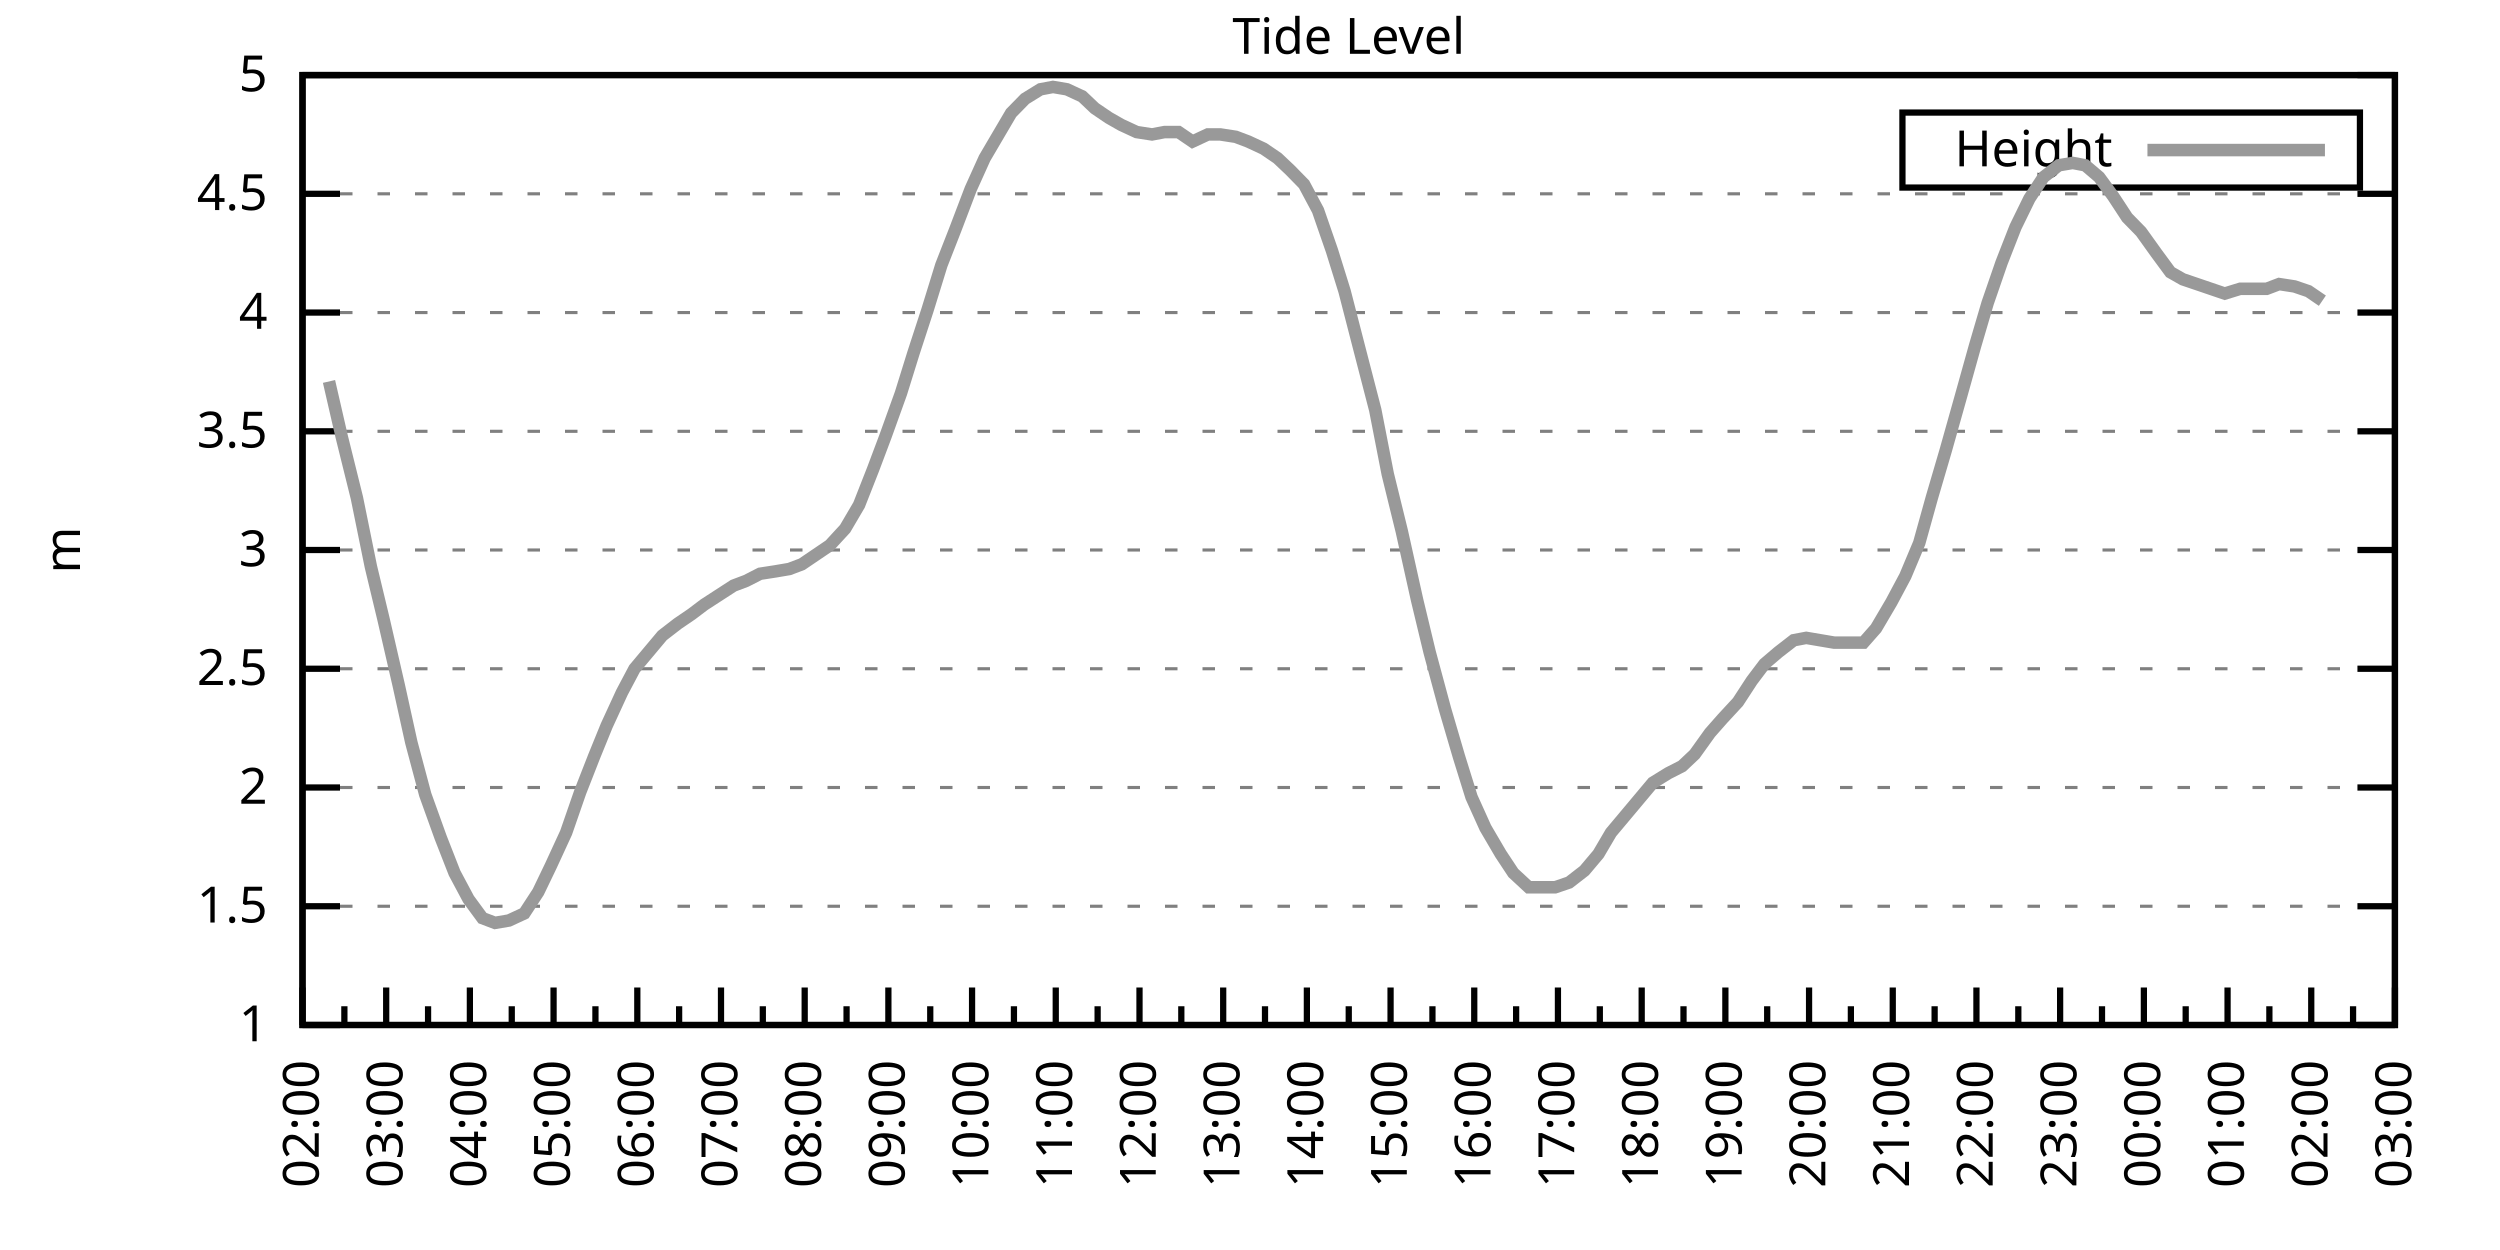
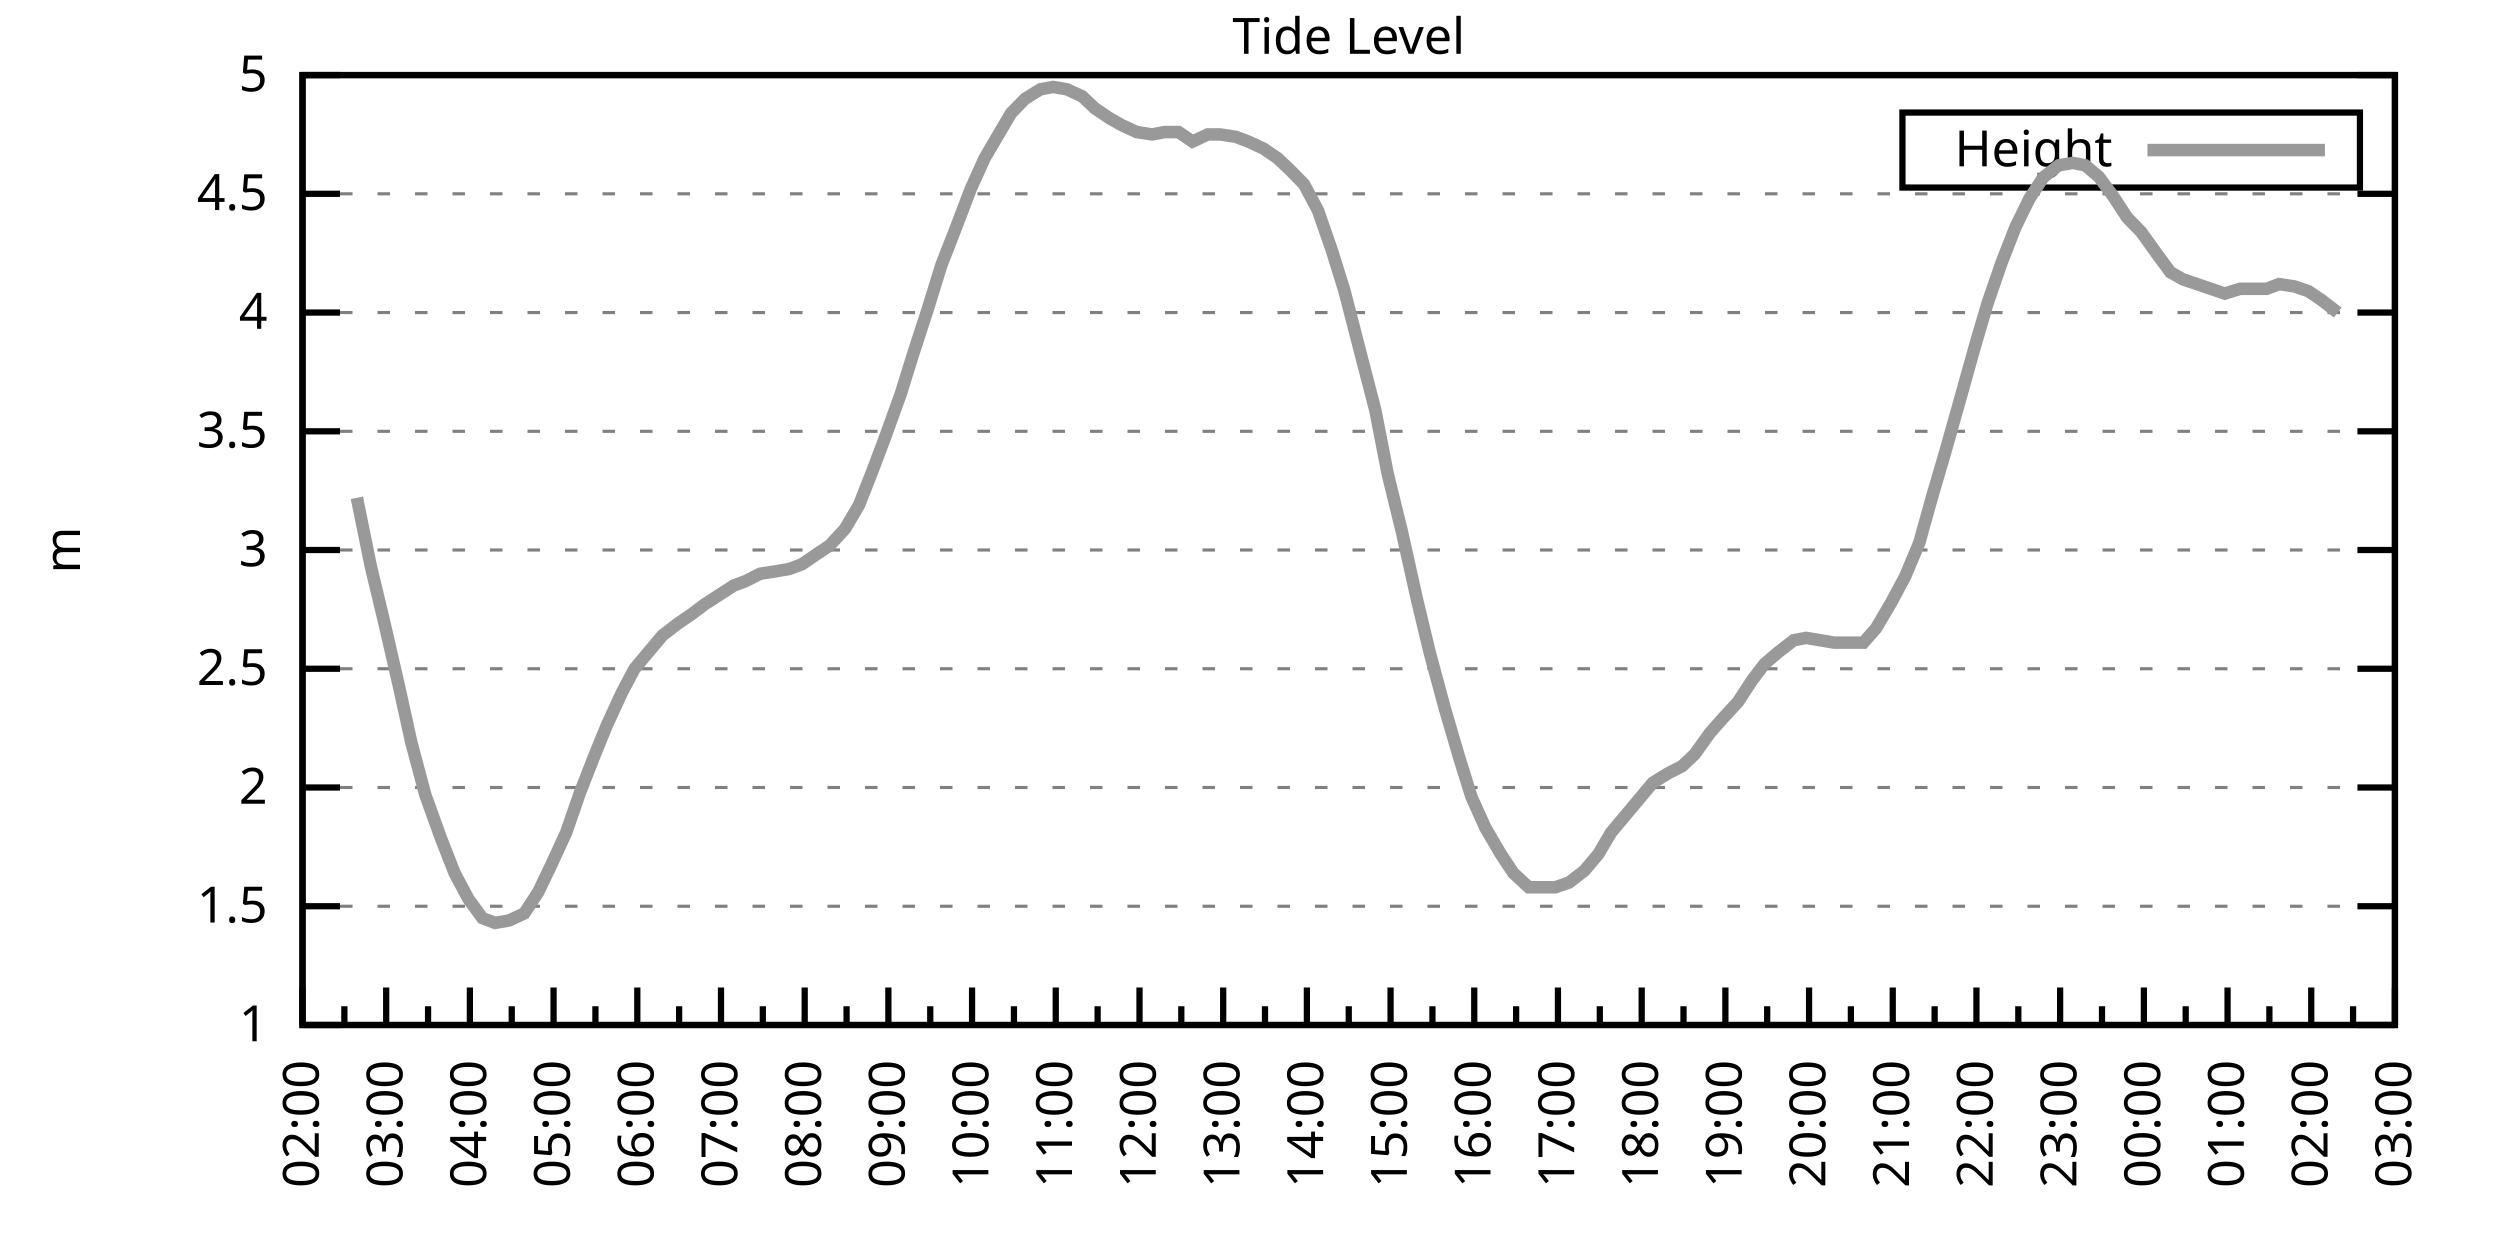
<svg xmlns="http://www.w3.org/2000/svg" xmlns:xlink="http://www.w3.org/1999/xlink" width="400" height="200" viewBox="0 0 400 200">
  <g id="gnuplot_canvas">
    <rect x="0" y="0" width="400" height="200" fill="none" />
    <defs>
      <circle id="gpDot" r="0.5" stroke-width="0.5" stroke="currentColor" />
      <path id="gpPt0" stroke-width="0.333" stroke="currentColor" d="M-1,0 h2 M0,-1 v2" />
      <path id="gpPt1" stroke-width="0.333" stroke="currentColor" d="M-1,-1 L1,1 M1,-1 L-1,1" />
      <path id="gpPt2" stroke-width="0.333" stroke="currentColor" d="M-1,0 L1,0 M0,-1 L0,1 M-1,-1 L1,1 M-1,1 L1,-1" />
      <rect id="gpPt3" stroke-width="0.333" stroke="currentColor" x="-1" y="-1" width="2" height="2" />
      <rect id="gpPt4" stroke-width="0.333" stroke="currentColor" fill="currentColor" x="-1" y="-1" width="2" height="2" />
      <circle id="gpPt5" stroke-width="0.333" stroke="currentColor" cx="0" cy="0" r="1" />
      <use xlink:href="#gpPt5" id="gpPt6" fill="currentColor" stroke="none" />
      <path id="gpPt7" stroke-width="0.333" stroke="currentColor" d="M0,-1.33 L-1.33,0.67 L1.33,0.67 z" />
      <use xlink:href="#gpPt7" id="gpPt8" fill="currentColor" stroke="none" />
      <use xlink:href="#gpPt7" id="gpPt9" stroke="currentColor" transform="rotate(180)" />
      <use xlink:href="#gpPt9" id="gpPt10" fill="currentColor" stroke="none" />
      <use xlink:href="#gpPt3" id="gpPt11" stroke="currentColor" transform="rotate(45)" />
      <use xlink:href="#gpPt11" id="gpPt12" fill="currentColor" stroke="none" />
      <path id="gpPt13" stroke-width="0.333" stroke="currentColor" d="M0,1.330 L1.265,0.411 L0.782,-1.067 L-0.782,-1.076 L-1.265,0.411 z" />
      <use xlink:href="#gpPt13" id="gpPt14" fill="currentColor" stroke="none" />
      <filter id="textbox" filterUnits="objectBoundingBox" x="0" y="0" height="1" width="1">
        <feFlood flood-color="white" flood-opacity="1" result="bgnd" />
        <feComposite in="SourceGraphic" in2="bgnd" operator="atop" />
      </filter>
      <filter id="greybox" filterUnits="objectBoundingBox" x="0" y="0" height="1" width="1">
        <feFlood flood-color="lightgrey" flood-opacity="1" result="grey" />
        <feComposite in="SourceGraphic" in2="grey" operator="atop" />
      </filter>
    </defs>
    <g fill="none" color="white" stroke="currentColor" stroke-width="1.00" stroke-linecap="butt" stroke-linejoin="miter">
</g>
    <g fill="none" color="black" stroke="currentColor" stroke-width="1.00" stroke-linecap="butt" stroke-linejoin="miter">
      <g stroke="none" shape-rendering="crispEdges">
        <polygon fill="rgb(255, 255, 255)" points="48.40,164.00 383.18,164.00 383.18,12.02 48.40,12.02 " />
      </g>
    </g>
    <g fill="none" color="black" stroke="currentColor" stroke-width="1.00" stroke-linecap="butt" stroke-linejoin="miter">
</g>
    <g fill="none" color="black" stroke="black" stroke-width="0.50" stroke-linecap="butt" stroke-linejoin="miter">
</g>
    <g fill="none" color="gray" stroke="currentColor" stroke-width="0.50" stroke-linecap="butt" stroke-linejoin="miter">
      <path stroke="gray" stroke-dasharray="2,4" class="gridline" d="M48.40,164.00 L383.19,164.00  " />
    </g>
    <g fill="none" color="gray" stroke="gray" stroke-width="1.00" stroke-linecap="butt" stroke-linejoin="miter">
</g>
    <g fill="none" color="black" stroke="currentColor" stroke-width="1.00" stroke-linecap="butt" stroke-linejoin="miter">
      <path stroke="black" d="M48.40,164.00 L54.40,164.00 M383.19,164.00 L377.19,164.00  " />
      <g transform="translate(42.80,166.60)" stroke="none" fill="black" font-family="Sans" font-size="8.00" text-anchor="end">
        <text>
          <tspan font-family="Sans"> 1</tspan>
        </text>
      </g>
    </g>
    <g fill="none" color="black" stroke="currentColor" stroke-width="1.00" stroke-linecap="butt" stroke-linejoin="miter">
</g>
    <g fill="none" color="black" stroke="black" stroke-width="0.50" stroke-linecap="butt" stroke-linejoin="miter">
</g>
    <g fill="none" color="gray" stroke="currentColor" stroke-width="0.50" stroke-linecap="butt" stroke-linejoin="miter">
      <path stroke="gray" stroke-dasharray="2,4" class="gridline" d="M48.40,145.00 L383.19,145.00  " />
    </g>
    <g fill="none" color="gray" stroke="gray" stroke-width="1.00" stroke-linecap="butt" stroke-linejoin="miter">
</g>
    <g fill="none" color="black" stroke="currentColor" stroke-width="1.00" stroke-linecap="butt" stroke-linejoin="miter">
      <path stroke="black" d="M48.40,145.00 L54.40,145.00 M383.19,145.00 L377.19,145.00  " />
      <g transform="translate(42.80,147.60)" stroke="none" fill="black" font-family="Sans" font-size="8.00" text-anchor="end">
        <text>
          <tspan font-family="Sans"> 1.5</tspan>
        </text>
      </g>
    </g>
    <g fill="none" color="black" stroke="currentColor" stroke-width="1.00" stroke-linecap="butt" stroke-linejoin="miter">
</g>
    <g fill="none" color="black" stroke="black" stroke-width="0.50" stroke-linecap="butt" stroke-linejoin="miter">
</g>
    <g fill="none" color="gray" stroke="currentColor" stroke-width="0.50" stroke-linecap="butt" stroke-linejoin="miter">
      <path stroke="gray" stroke-dasharray="2,4" class="gridline" d="M48.40,126.00 L383.19,126.00  " />
    </g>
    <g fill="none" color="gray" stroke="gray" stroke-width="1.00" stroke-linecap="butt" stroke-linejoin="miter">
</g>
    <g fill="none" color="black" stroke="currentColor" stroke-width="1.00" stroke-linecap="butt" stroke-linejoin="miter">
      <path stroke="black" d="M48.40,126.00 L54.40,126.00 M383.19,126.00 L377.19,126.00  " />
      <g transform="translate(42.80,128.60)" stroke="none" fill="black" font-family="Sans" font-size="8.00" text-anchor="end">
        <text>
          <tspan font-family="Sans"> 2</tspan>
        </text>
      </g>
    </g>
    <g fill="none" color="black" stroke="currentColor" stroke-width="1.00" stroke-linecap="butt" stroke-linejoin="miter">
</g>
    <g fill="none" color="black" stroke="black" stroke-width="0.50" stroke-linecap="butt" stroke-linejoin="miter">
</g>
    <g fill="none" color="gray" stroke="currentColor" stroke-width="0.50" stroke-linecap="butt" stroke-linejoin="miter">
      <path stroke="gray" stroke-dasharray="2,4" class="gridline" d="M48.40,107.00 L383.19,107.00  " />
    </g>
    <g fill="none" color="gray" stroke="gray" stroke-width="1.00" stroke-linecap="butt" stroke-linejoin="miter">
</g>
    <g fill="none" color="black" stroke="currentColor" stroke-width="1.00" stroke-linecap="butt" stroke-linejoin="miter">
      <path stroke="black" d="M48.40,107.00 L54.40,107.00 M383.19,107.00 L377.19,107.00  " />
      <g transform="translate(42.80,109.60)" stroke="none" fill="black" font-family="Sans" font-size="8.00" text-anchor="end">
        <text>
          <tspan font-family="Sans"> 2.5</tspan>
        </text>
      </g>
    </g>
    <g fill="none" color="black" stroke="currentColor" stroke-width="1.00" stroke-linecap="butt" stroke-linejoin="miter">
</g>
    <g fill="none" color="black" stroke="black" stroke-width="0.50" stroke-linecap="butt" stroke-linejoin="miter">
</g>
    <g fill="none" color="gray" stroke="currentColor" stroke-width="0.50" stroke-linecap="butt" stroke-linejoin="miter">
      <path stroke="gray" stroke-dasharray="2,4" class="gridline" d="M48.40,88.00 L383.19,88.00  " />
    </g>
    <g fill="none" color="gray" stroke="gray" stroke-width="1.00" stroke-linecap="butt" stroke-linejoin="miter">
</g>
    <g fill="none" color="black" stroke="currentColor" stroke-width="1.00" stroke-linecap="butt" stroke-linejoin="miter">
      <path stroke="black" d="M48.40,88.00 L54.40,88.00 M383.19,88.00 L377.19,88.00  " />
      <g transform="translate(42.80,90.60)" stroke="none" fill="black" font-family="Sans" font-size="8.00" text-anchor="end">
        <text>
          <tspan font-family="Sans"> 3</tspan>
        </text>
      </g>
    </g>
    <g fill="none" color="black" stroke="currentColor" stroke-width="1.00" stroke-linecap="butt" stroke-linejoin="miter">
</g>
    <g fill="none" color="black" stroke="black" stroke-width="0.50" stroke-linecap="butt" stroke-linejoin="miter">
</g>
    <g fill="none" color="gray" stroke="currentColor" stroke-width="0.50" stroke-linecap="butt" stroke-linejoin="miter">
      <path stroke="gray" stroke-dasharray="2,4" class="gridline" d="M48.40,69.01 L383.19,69.01  " />
    </g>
    <g fill="none" color="gray" stroke="gray" stroke-width="1.00" stroke-linecap="butt" stroke-linejoin="miter">
</g>
    <g fill="none" color="black" stroke="currentColor" stroke-width="1.00" stroke-linecap="butt" stroke-linejoin="miter">
      <path stroke="black" d="M48.40,69.01 L54.40,69.01 M383.19,69.01 L377.19,69.01  " />
      <g transform="translate(42.80,71.61)" stroke="none" fill="black" font-family="Sans" font-size="8.00" text-anchor="end">
        <text>
          <tspan font-family="Sans"> 3.5</tspan>
        </text>
      </g>
    </g>
    <g fill="none" color="black" stroke="currentColor" stroke-width="1.00" stroke-linecap="butt" stroke-linejoin="miter">
</g>
    <g fill="none" color="black" stroke="black" stroke-width="0.50" stroke-linecap="butt" stroke-linejoin="miter">
</g>
    <g fill="none" color="gray" stroke="currentColor" stroke-width="0.50" stroke-linecap="butt" stroke-linejoin="miter">
      <path stroke="gray" stroke-dasharray="2,4" class="gridline" d="M48.40,50.01 L383.19,50.01  " />
    </g>
    <g fill="none" color="gray" stroke="gray" stroke-width="1.00" stroke-linecap="butt" stroke-linejoin="miter">
</g>
    <g fill="none" color="black" stroke="currentColor" stroke-width="1.00" stroke-linecap="butt" stroke-linejoin="miter">
      <path stroke="black" d="M48.40,50.01 L54.40,50.01 M383.19,50.01 L377.19,50.01  " />
      <g transform="translate(42.80,52.61)" stroke="none" fill="black" font-family="Sans" font-size="8.00" text-anchor="end">
        <text>
          <tspan font-family="Sans"> 4</tspan>
        </text>
      </g>
    </g>
    <g fill="none" color="black" stroke="currentColor" stroke-width="1.00" stroke-linecap="butt" stroke-linejoin="miter">
</g>
    <g fill="none" color="black" stroke="black" stroke-width="0.50" stroke-linecap="butt" stroke-linejoin="miter">
</g>
    <g fill="none" color="gray" stroke="currentColor" stroke-width="0.50" stroke-linecap="butt" stroke-linejoin="miter">
      <path stroke="gray" stroke-dasharray="2,4" class="gridline" d="M48.40,31.01 L383.19,31.01  " />
    </g>
    <g fill="none" color="gray" stroke="gray" stroke-width="1.00" stroke-linecap="butt" stroke-linejoin="miter">
</g>
    <g fill="none" color="black" stroke="currentColor" stroke-width="1.00" stroke-linecap="butt" stroke-linejoin="miter">
      <path stroke="black" d="M48.40,31.01 L54.40,31.01 M383.19,31.01 L377.19,31.01  " />
      <g transform="translate(42.80,33.61)" stroke="none" fill="black" font-family="Sans" font-size="8.00" text-anchor="end">
        <text>
          <tspan font-family="Sans"> 4.5</tspan>
        </text>
      </g>
    </g>
    <g fill="none" color="black" stroke="currentColor" stroke-width="1.00" stroke-linecap="butt" stroke-linejoin="miter">
</g>
    <g fill="none" color="black" stroke="black" stroke-width="0.50" stroke-linecap="butt" stroke-linejoin="miter">
</g>
    <g fill="none" color="gray" stroke="currentColor" stroke-width="0.50" stroke-linecap="butt" stroke-linejoin="miter">
      <path stroke="gray" stroke-dasharray="2,4" class="gridline" d="M48.40,12.01 L383.19,12.01  " />
    </g>
    <g fill="none" color="gray" stroke="gray" stroke-width="1.00" stroke-linecap="butt" stroke-linejoin="miter">
</g>
    <g fill="none" color="black" stroke="currentColor" stroke-width="1.00" stroke-linecap="butt" stroke-linejoin="miter">
      <path stroke="black" d="M48.40,12.01 L54.40,12.01 M383.19,12.01 L377.19,12.01  " />
      <g transform="translate(42.80,14.61)" stroke="none" fill="black" font-family="Sans" font-size="8.00" text-anchor="end">
        <text>
          <tspan font-family="Sans"> 5</tspan>
        </text>
      </g>
    </g>
    <g fill="none" color="black" stroke="currentColor" stroke-width="1.00" stroke-linecap="butt" stroke-linejoin="miter">
      <path stroke="black" d="M48.40,164.00 L48.40,158.00  " />
      <g transform="translate(51.00,169.60) rotate(270)" stroke="none" fill="black" font-family="Sans" font-size="8.00" text-anchor="end">
        <text>
          <tspan font-family="Sans">02:00</tspan>
        </text>
      </g>
    </g>
    <g fill="none" color="black" stroke="currentColor" stroke-width="1.00" stroke-linecap="butt" stroke-linejoin="miter">
      <path stroke="black" d="M55.10,164.00 L55.10,161.00 M61.79,164.00 L61.79,158.00  " />
      <g transform="translate(64.39,169.60) rotate(270)" stroke="none" fill="black" font-family="Sans" font-size="8.00" text-anchor="end">
        <text>
          <tspan font-family="Sans">03:00</tspan>
        </text>
      </g>
    </g>
    <g fill="none" color="black" stroke="currentColor" stroke-width="1.00" stroke-linecap="butt" stroke-linejoin="miter">
      <path stroke="black" d="M68.49,164.00 L68.49,161.00 M75.18,164.00 L75.18,158.00  " />
      <g transform="translate(77.78,169.60) rotate(270)" stroke="none" fill="black" font-family="Sans" font-size="8.00" text-anchor="end">
        <text>
          <tspan font-family="Sans">04:00</tspan>
        </text>
      </g>
    </g>
    <g fill="none" color="black" stroke="currentColor" stroke-width="1.00" stroke-linecap="butt" stroke-linejoin="miter">
      <path stroke="black" d="M81.88,164.00 L81.88,161.00 M88.57,164.00 L88.57,158.00  " />
      <g transform="translate(91.17,169.60) rotate(270)" stroke="none" fill="black" font-family="Sans" font-size="8.00" text-anchor="end">
        <text>
          <tspan font-family="Sans">05:00</tspan>
        </text>
      </g>
    </g>
    <g fill="none" color="black" stroke="currentColor" stroke-width="1.00" stroke-linecap="butt" stroke-linejoin="miter">
      <path stroke="black" d="M95.27,164.00 L95.27,161.00 M101.97,164.00 L101.97,158.00  " />
      <g transform="translate(104.57,169.60) rotate(270)" stroke="none" fill="black" font-family="Sans" font-size="8.00" text-anchor="end">
        <text>
          <tspan font-family="Sans">06:00</tspan>
        </text>
      </g>
    </g>
    <g fill="none" color="black" stroke="currentColor" stroke-width="1.00" stroke-linecap="butt" stroke-linejoin="miter">
      <path stroke="black" d="M108.66,164.00 L108.66,161.00 M115.36,164.00 L115.36,158.00  " />
      <g transform="translate(117.96,169.60) rotate(270)" stroke="none" fill="black" font-family="Sans" font-size="8.00" text-anchor="end">
        <text>
          <tspan font-family="Sans">07:00</tspan>
        </text>
      </g>
    </g>
    <g fill="none" color="black" stroke="currentColor" stroke-width="1.00" stroke-linecap="butt" stroke-linejoin="miter">
      <path stroke="black" d="M122.05,164.00 L122.05,161.00 M128.75,164.00 L128.75,158.00  " />
      <g transform="translate(131.35,169.60) rotate(270)" stroke="none" fill="black" font-family="Sans" font-size="8.00" text-anchor="end">
        <text>
          <tspan font-family="Sans">08:00</tspan>
        </text>
      </g>
    </g>
    <g fill="none" color="black" stroke="currentColor" stroke-width="1.00" stroke-linecap="butt" stroke-linejoin="miter">
      <path stroke="black" d="M135.45,164.00 L135.45,161.00 M142.14,164.00 L142.14,158.00  " />
      <g transform="translate(144.74,169.60) rotate(270)" stroke="none" fill="black" font-family="Sans" font-size="8.00" text-anchor="end">
        <text>
          <tspan font-family="Sans">09:00</tspan>
        </text>
      </g>
    </g>
    <g fill="none" color="black" stroke="currentColor" stroke-width="1.00" stroke-linecap="butt" stroke-linejoin="miter">
      <path stroke="black" d="M148.84,164.00 L148.84,161.00 M155.53,164.00 L155.53,158.00  " />
      <g transform="translate(158.13,169.60) rotate(270)" stroke="none" fill="black" font-family="Sans" font-size="8.00" text-anchor="end">
        <text>
          <tspan font-family="Sans">10:00</tspan>
        </text>
      </g>
    </g>
    <g fill="none" color="black" stroke="currentColor" stroke-width="1.00" stroke-linecap="butt" stroke-linejoin="miter">
      <path stroke="black" d="M162.23,164.00 L162.23,161.00 M168.92,164.00 L168.92,158.00  " />
      <g transform="translate(171.52,169.60) rotate(270)" stroke="none" fill="black" font-family="Sans" font-size="8.00" text-anchor="end">
        <text>
          <tspan font-family="Sans">11:00</tspan>
        </text>
      </g>
    </g>
    <g fill="none" color="black" stroke="currentColor" stroke-width="1.00" stroke-linecap="butt" stroke-linejoin="miter">
      <path stroke="black" d="M175.62,164.00 L175.62,161.00 M182.32,164.00 L182.32,158.00  " />
      <g transform="translate(184.92,169.60) rotate(270)" stroke="none" fill="black" font-family="Sans" font-size="8.00" text-anchor="end">
        <text>
          <tspan font-family="Sans">12:00</tspan>
        </text>
      </g>
    </g>
    <g fill="none" color="black" stroke="currentColor" stroke-width="1.00" stroke-linecap="butt" stroke-linejoin="miter">
      <path stroke="black" d="M189.01,164.00 L189.01,161.00 M195.71,164.00 L195.71,158.00  " />
      <g transform="translate(198.31,169.60) rotate(270)" stroke="none" fill="black" font-family="Sans" font-size="8.00" text-anchor="end">
        <text>
          <tspan font-family="Sans">13:00</tspan>
        </text>
      </g>
    </g>
    <g fill="none" color="black" stroke="currentColor" stroke-width="1.00" stroke-linecap="butt" stroke-linejoin="miter">
      <path stroke="black" d="M202.40,164.00 L202.40,161.00 M209.10,164.00 L209.10,158.00  " />
      <g transform="translate(211.70,169.60) rotate(270)" stroke="none" fill="black" font-family="Sans" font-size="8.00" text-anchor="end">
        <text>
          <tspan font-family="Sans">14:00</tspan>
        </text>
      </g>
    </g>
    <g fill="none" color="black" stroke="currentColor" stroke-width="1.00" stroke-linecap="butt" stroke-linejoin="miter">
      <path stroke="black" d="M215.80,164.00 L215.80,161.00 M222.49,164.00 L222.49,158.00  " />
      <g transform="translate(225.09,169.60) rotate(270)" stroke="none" fill="black" font-family="Sans" font-size="8.00" text-anchor="end">
        <text>
          <tspan font-family="Sans">15:00</tspan>
        </text>
      </g>
    </g>
    <g fill="none" color="black" stroke="currentColor" stroke-width="1.00" stroke-linecap="butt" stroke-linejoin="miter">
      <path stroke="black" d="M229.19,164.00 L229.19,161.00 M235.88,164.00 L235.88,158.00  " />
      <g transform="translate(238.48,169.60) rotate(270)" stroke="none" fill="black" font-family="Sans" font-size="8.00" text-anchor="end">
        <text>
          <tspan font-family="Sans">16:00</tspan>
        </text>
      </g>
    </g>
    <g fill="none" color="black" stroke="currentColor" stroke-width="1.00" stroke-linecap="butt" stroke-linejoin="miter">
      <path stroke="black" d="M242.58,164.00 L242.58,161.00 M249.27,164.00 L249.27,158.00  " />
      <g transform="translate(251.87,169.60) rotate(270)" stroke="none" fill="black" font-family="Sans" font-size="8.00" text-anchor="end">
        <text>
          <tspan font-family="Sans">17:00</tspan>
        </text>
      </g>
    </g>
    <g fill="none" color="black" stroke="currentColor" stroke-width="1.00" stroke-linecap="butt" stroke-linejoin="miter">
      <path stroke="black" d="M255.97,164.00 L255.97,161.00 M262.67,164.00 L262.67,158.00  " />
      <g transform="translate(265.27,169.60) rotate(270)" stroke="none" fill="black" font-family="Sans" font-size="8.00" text-anchor="end">
        <text>
          <tspan font-family="Sans">18:00</tspan>
        </text>
      </g>
    </g>
    <g fill="none" color="black" stroke="currentColor" stroke-width="1.00" stroke-linecap="butt" stroke-linejoin="miter">
      <path stroke="black" d="M269.36,164.00 L269.36,161.00 M276.06,164.00 L276.06,158.00  " />
      <g transform="translate(278.66,169.60) rotate(270)" stroke="none" fill="black" font-family="Sans" font-size="8.00" text-anchor="end">
        <text>
          <tspan font-family="Sans">19:00</tspan>
        </text>
      </g>
    </g>
    <g fill="none" color="black" stroke="currentColor" stroke-width="1.00" stroke-linecap="butt" stroke-linejoin="miter">
      <path stroke="black" d="M282.75,164.00 L282.75,161.00 M289.45,164.00 L289.45,158.00  " />
      <g transform="translate(292.05,169.60) rotate(270)" stroke="none" fill="black" font-family="Sans" font-size="8.00" text-anchor="end">
        <text>
          <tspan font-family="Sans">20:00</tspan>
        </text>
      </g>
    </g>
    <g fill="none" color="black" stroke="currentColor" stroke-width="1.00" stroke-linecap="butt" stroke-linejoin="miter">
      <path stroke="black" d="M296.14,164.00 L296.14,161.00 M302.84,164.00 L302.84,158.00  " />
      <g transform="translate(305.44,169.60) rotate(270)" stroke="none" fill="black" font-family="Sans" font-size="8.00" text-anchor="end">
        <text>
          <tspan font-family="Sans">21:00</tspan>
        </text>
      </g>
    </g>
    <g fill="none" color="black" stroke="currentColor" stroke-width="1.00" stroke-linecap="butt" stroke-linejoin="miter">
      <path stroke="black" d="M309.54,164.00 L309.54,161.00 M316.23,164.00 L316.23,158.00  " />
      <g transform="translate(318.83,169.60) rotate(270)" stroke="none" fill="black" font-family="Sans" font-size="8.00" text-anchor="end">
        <text>
          <tspan font-family="Sans">22:00</tspan>
        </text>
      </g>
    </g>
    <g fill="none" color="black" stroke="currentColor" stroke-width="1.00" stroke-linecap="butt" stroke-linejoin="miter">
      <path stroke="black" d="M322.93,164.00 L322.93,161.00 M329.62,164.00 L329.62,158.00  " />
      <g transform="translate(332.22,169.60) rotate(270)" stroke="none" fill="black" font-family="Sans" font-size="8.00" text-anchor="end">
        <text>
          <tspan font-family="Sans">23:00</tspan>
        </text>
      </g>
    </g>
    <g fill="none" color="black" stroke="currentColor" stroke-width="1.00" stroke-linecap="butt" stroke-linejoin="miter">
      <path stroke="black" d="M336.32,164.00 L336.32,161.00 M343.02,164.00 L343.02,158.00  " />
      <g transform="translate(345.62,169.60) rotate(270)" stroke="none" fill="black" font-family="Sans" font-size="8.00" text-anchor="end">
        <text>
          <tspan font-family="Sans">00:00</tspan>
        </text>
      </g>
    </g>
    <g fill="none" color="black" stroke="currentColor" stroke-width="1.00" stroke-linecap="butt" stroke-linejoin="miter">
      <path stroke="black" d="M349.71,164.00 L349.71,161.00 M356.41,164.00 L356.41,158.00  " />
      <g transform="translate(359.01,169.60) rotate(270)" stroke="none" fill="black" font-family="Sans" font-size="8.00" text-anchor="end">
        <text>
          <tspan font-family="Sans">01:00</tspan>
        </text>
      </g>
    </g>
    <g fill="none" color="black" stroke="currentColor" stroke-width="1.00" stroke-linecap="butt" stroke-linejoin="miter">
      <path stroke="black" d="M363.10,164.00 L363.10,161.00 M369.80,164.00 L369.80,158.00  " />
      <g transform="translate(372.40,169.60) rotate(270)" stroke="none" fill="black" font-family="Sans" font-size="8.00" text-anchor="end">
        <text>
          <tspan font-family="Sans">02:00</tspan>
        </text>
      </g>
    </g>
    <g fill="none" color="black" stroke="currentColor" stroke-width="1.00" stroke-linecap="butt" stroke-linejoin="miter">
      <path stroke="black" d="M376.49,164.00 L376.49,161.00 M383.19,164.00 L383.19,158.00  " />
      <g transform="translate(385.79,169.60) rotate(270)" stroke="none" fill="black" font-family="Sans" font-size="8.00" text-anchor="end">
        <text>
          <tspan font-family="Sans">03:00</tspan>
        </text>
      </g>
    </g>
    <g fill="none" color="black" stroke="currentColor" stroke-width="1.00" stroke-linecap="butt" stroke-linejoin="miter">
</g>
    <g fill="none" color="black" stroke="currentColor" stroke-width="1.00" stroke-linecap="butt" stroke-linejoin="miter">
      <path stroke="black" d="M48.40,12.01 L48.40,164.00 L383.19,164.00 L383.19,12.01 L48.40,12.01 Z  " />
    </g>
    <g fill="none" color="black" stroke="currentColor" stroke-width="1.00" stroke-linecap="butt" stroke-linejoin="miter">
      <g transform="translate(12.80,88.01) rotate(270)" stroke="none" fill="black" font-family="Sans" font-size="8.00" text-anchor="middle">
        <text>
          <tspan font-family="Sans">m</tspan>
        </text>
      </g>
    </g>
    <g fill="none" color="black" stroke="currentColor" stroke-width="1.00" stroke-linecap="butt" stroke-linejoin="miter">
</g>
    <g fill="none" color="black" stroke="currentColor" stroke-width="1.00" stroke-linecap="butt" stroke-linejoin="miter">
      <path stroke="black" d="M304.39,30.01 L304.39,18.01 L377.59,18.01 L377.59,30.01 L304.39,30.01 Z  " />
    </g>
    <g id="Tide_level_plot_1">
      <g fill="none" color="white" stroke="black" stroke-width="2.00" stroke-linecap="butt" stroke-linejoin="miter">
</g>
      <g fill="none" color="black" stroke="currentColor" stroke-width="2.00" stroke-linecap="butt" stroke-linejoin="miter">
        <g transform="translate(337.99,26.61)" stroke="none" fill="black" font-family="Sans" font-size="8.00" text-anchor="end">
          <text>
            <tspan font-family="Sans">Height</tspan>
          </text>
        </g>
      </g>
      <g fill="none" color="black" stroke="currentColor" stroke-width="2.00" stroke-linecap="butt" stroke-linejoin="miter">
-         <path stroke="rgb(153, 153, 153)" d="M343.59,24.01 L371.99,24.01 M52.64,61.03 L54.65,69.77 L57.10,79.65 L59.34,90.66 L61.35,99.02 L63.80,109.66   L65.81,118.78 L68.04,127.14 L70.50,133.98 L72.73,139.68 L74.96,143.86 L77.19,146.90 L79.20,147.66 L81.43,147.28   L83.89,146.14 L86.12,142.72 L88.13,138.54 L90.58,133.22 L92.82,126.76 L95.05,121.06 L97.06,116.12 L99.51,110.80   L101.52,107.00 L103.75,104.34 L105.98,101.68 L108.44,99.78 L110.67,98.26 L112.68,96.74 L117.37,93.70 L119.38,92.94   L121.61,91.80 L124.06,91.42 L126.29,91.04 L128.30,90.28 L130.54,88.76 L132.77,87.25 L135.22,84.59 L137.45,80.79   L139.69,75.09 L141.69,69.77 L144.15,62.93 L146.16,56.47 L148.39,49.63 L150.62,42.41 L152.85,36.71 L155.31,30.25   L157.54,25.31 L159.77,21.51 L161.78,18.09 L164.01,15.81 L166.47,14.29 L168.48,13.91 L170.71,14.29 L173.17,15.43   L175.17,17.33 L177.41,18.85 L179.41,19.99 L181.87,21.13 L184.32,21.51 L186.33,21.13 L188.57,21.13 L190.80,22.65   L193.25,21.51 L195.26,21.51 L197.72,21.89 L199.73,22.65 L202.18,23.79 L204.41,25.31 L206.42,27.21 L208.65,29.49   L210.88,33.67 L213.12,40.13 L215.13,46.59 L217.58,56.09 L220.04,65.59 L222.04,75.85 L224.28,84.97 L226.73,95.98   L228.74,104.34 L231.20,113.46 L233.43,121.06 L235.44,127.52 L237.67,132.46 L240.12,136.64 L242.13,139.68 L244.59,141.96   L246.60,141.96 L248.83,141.96 L251.06,141.20 L253.51,139.30 L255.75,136.64 L257.76,133.22 L259.99,130.56 L262.22,127.90   L264.45,125.24 L266.91,123.72 L269.14,122.58 L271.15,120.68 L273.60,117.26 L275.61,114.98 L278.07,112.32 L280.30,108.90   L282.31,106.24 L284.54,104.34 L286.99,102.44 L289.00,102.06 L291.23,102.44 L293.47,102.82 L295.70,102.82 L298.15,102.82   L300.16,100.54 L302.62,96.36 L304.85,92.18 L307.08,86.87 L309.09,79.65 L311.32,72.05 L313.78,63.31 L316.01,55.33   L318.02,48.49 L320.25,42.03 L322.48,36.33 L324.71,31.77 L326.95,28.35 L329.40,26.45 L331.63,26.07 L333.64,26.45   L335.87,28.35 L338.10,31.39 L340.34,34.81 L342.57,37.09 L345.02,40.51 L347.26,43.55 L349.26,44.69 L351.50,45.45   L353.73,46.21 L355.96,46.97 L358.42,46.21 L360.65,46.21 L362.66,46.21 L364.66,45.45 L367.12,45.83 L369.35,46.59   L371.58,48.11  " />
+         <path stroke="rgb(153, 153, 153)" d="M343.59,24.01 L371.99,24.01 M57.10,79.65 L59.34,90.66 L61.35,99.02 L63.80,109.66 L65.81,118.78 L68.04,127.14   L70.50,133.98 L72.73,139.68 L74.96,143.86 L77.19,146.90 L79.20,147.66 L81.43,147.28 L83.89,146.14 L86.12,142.72   L88.13,138.54 L90.58,133.22 L92.82,126.76 L95.05,121.06 L97.06,116.12 L99.51,110.80 L101.52,107.00 L103.75,104.34   L105.98,101.68 L108.44,99.78 L110.67,98.26 L112.68,96.74 L117.37,93.70 L119.38,92.94 L121.61,91.80 L124.06,91.42   L126.29,91.04 L128.30,90.28 L130.54,88.76 L132.77,87.25 L135.22,84.59 L137.45,80.79 L139.69,75.09 L141.69,69.77   L144.15,62.93 L146.16,56.47 L148.39,49.63 L150.62,42.41 L152.85,36.71 L155.31,30.25 L157.54,25.31 L159.77,21.51   L161.78,18.09 L164.01,15.81 L166.47,14.29 L168.48,13.91 L170.71,14.29 L173.17,15.43 L175.17,17.33 L177.41,18.85   L179.41,19.99 L181.87,21.13 L184.32,21.51 L186.33,21.13 L188.57,21.13 L190.80,22.65 L193.25,21.51 L195.26,21.51   L197.72,21.89 L199.73,22.65 L202.18,23.79 L204.41,25.31 L206.42,27.21 L208.65,29.49 L210.88,33.67 L213.12,40.13   L215.13,46.59 L217.58,56.09 L220.04,65.59 L222.04,75.85 L224.28,84.97 L226.73,95.98 L228.74,104.34 L231.20,113.46   L233.43,121.06 L235.44,127.52 L237.67,132.46 L240.12,136.64 L242.13,139.68 L244.59,141.96 L246.60,141.96 L248.83,141.96   L251.06,141.20 L253.51,139.30 L255.75,136.64 L257.76,133.22 L259.99,130.56 L262.22,127.90 L264.45,125.24 L266.91,123.72   L269.14,122.58 L271.15,120.68 L273.60,117.26 L275.61,114.98 L278.07,112.32 L280.30,108.90 L282.31,106.24 L284.54,104.34   L286.99,102.44 L289.00,102.06 L291.23,102.44 L293.47,102.82 L295.70,102.82 L298.15,102.82 L300.16,100.54 L302.62,96.36   L304.85,92.18 L307.08,86.87 L309.09,79.65 L311.32,72.05 L313.78,63.31 L316.01,55.33 L318.02,48.49 L320.25,42.03   L322.48,36.33 L324.71,31.77 L326.95,28.35 L329.40,26.45 L331.63,26.07 L333.64,26.45 L335.87,28.35 L338.10,31.39   L340.34,34.81 L342.57,37.09 L345.02,40.51 L347.26,43.55 L349.26,44.69 L351.50,45.45 L353.73,46.21 L355.96,46.97   L358.42,46.21 L360.65,46.21 L362.66,46.21 L364.66,45.45 L367.12,45.83 L369.35,46.59 L371.58,48.11 L374.04,50.01    " />
      </g>
    </g>
    <g fill="none" color="black" stroke="currentColor" stroke-width="2.00" stroke-linecap="butt" stroke-linejoin="miter">
</g>
    <g fill="none" color="black" stroke="black" stroke-width="1.00" stroke-linecap="butt" stroke-linejoin="miter">
</g>
    <g fill="none" color="black" stroke="currentColor" stroke-width="1.00" stroke-linecap="butt" stroke-linejoin="miter">
      <path stroke="black" d="M48.40,12.01 L48.40,164.00 L383.19,164.00 L383.19,12.01 L48.40,12.01 Z  " />
    </g>
    <g fill="none" color="black" stroke="currentColor" stroke-width="1.00" stroke-linecap="butt" stroke-linejoin="miter">
      <g transform="translate(215.79,8.61)" stroke="none" fill="black" font-family="Sans" font-size="8.00" text-anchor="middle">
        <text>
          <tspan font-family="Sans">Tide Level</tspan>
        </text>
      </g>
    </g>
    <g fill="none" color="black" stroke="currentColor" stroke-width="1.00" stroke-linecap="butt" stroke-linejoin="miter">
</g>
  </g>
</svg>
